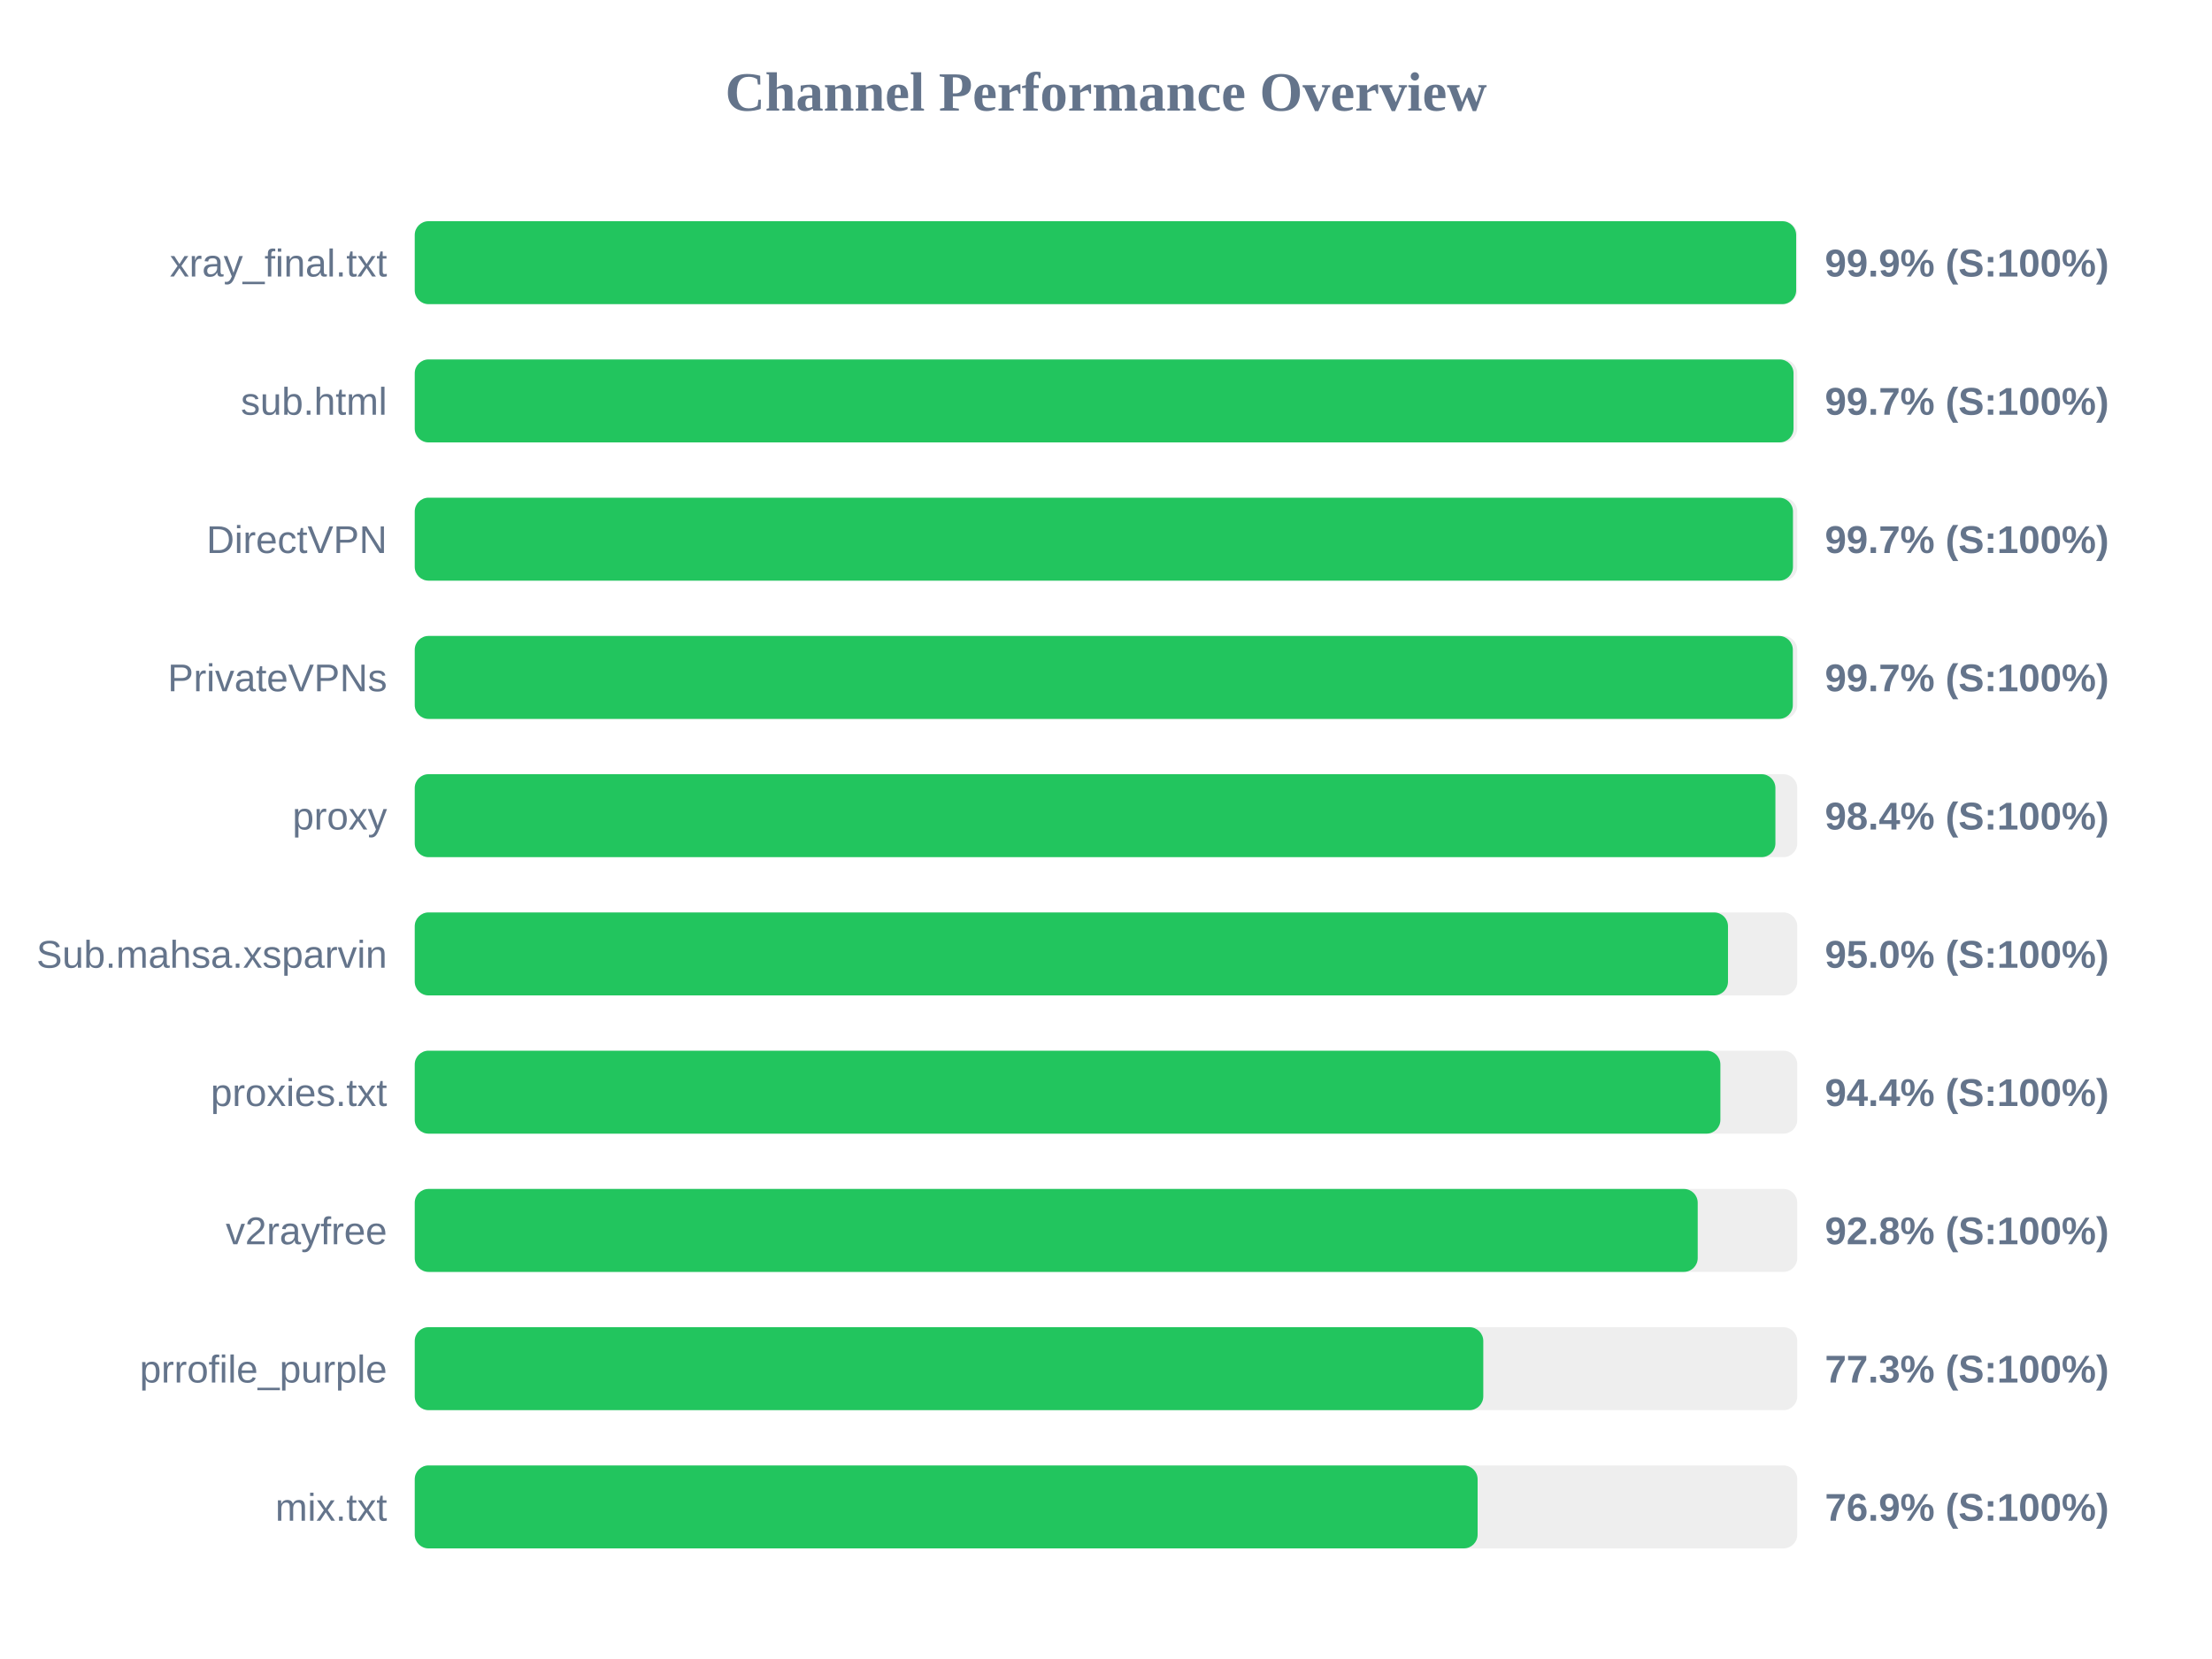
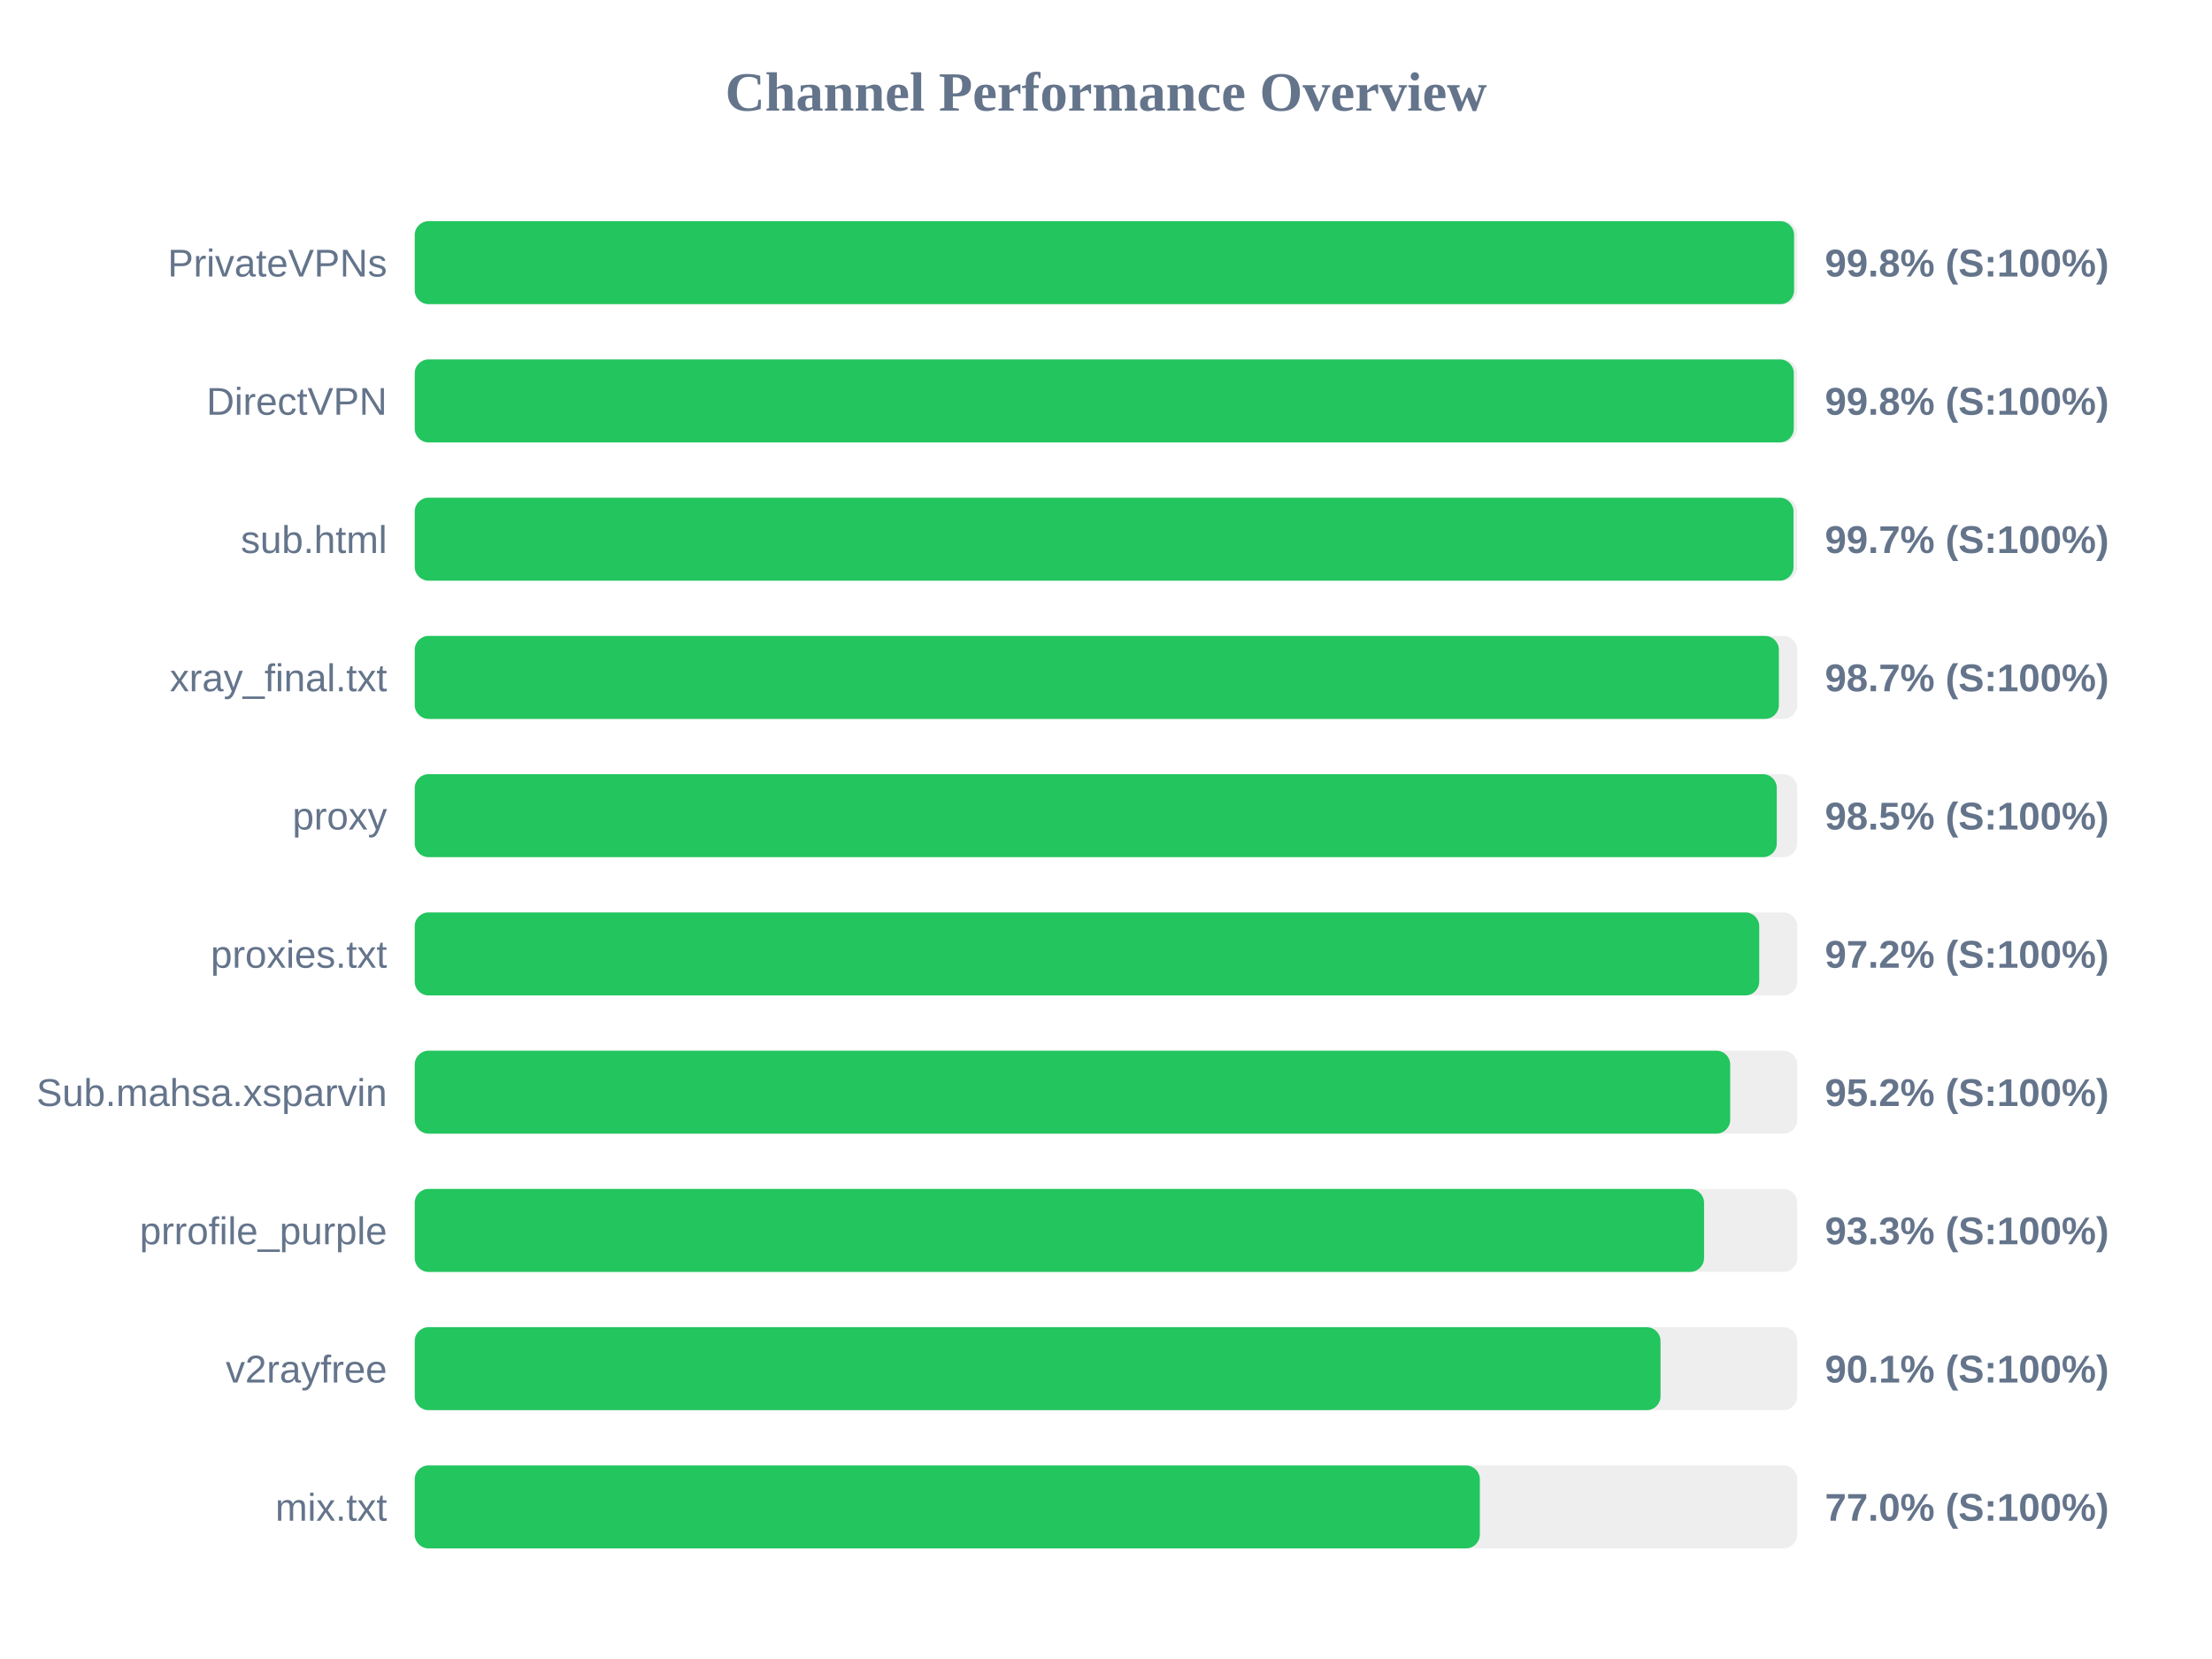
<svg xmlns="http://www.w3.org/2000/svg" width="800" height="600" version="1.1">
  <style>
        .row { font: 14px Arial; fill: #64748b; }
        .score { font: bold 14px Arial; fill: #64748b; }
    </style>
  <text x="400" y="40" text-anchor="middle" font-size="20px" font-weight="bold" fill="#64748b">Channel Performance Overview</text>
  <rect x="150" y="80" width="500" height="30" fill="#eee" rx="5" />
-   <rect x="150" y="80" width="499.6" height="30" fill="#22c55e" rx="5" />
-   <text x="140" y="100" text-anchor="end" class="row">xray_final.txt</text>
-   <text x="660" y="100" text-anchor="start" class="score">99.9% (S:100%)</text>
+   <rect x="150" y="80" width="498.85" height="30" fill="#22c55e" rx="5" />
+   <text x="140" y="100" text-anchor="end" class="row">PrivateVPNs</text>
+   <text x="660" y="100" text-anchor="start" class="score">99.8% (S:100%)</text>
  <rect x="150" y="130" width="500" height="30" fill="#eee" rx="5" />
-   <rect x="150" y="130" width="498.65" height="30" fill="#22c55e" rx="5" />
-   <text x="140" y="150" text-anchor="end" class="row">sub.html</text>
-   <text x="660" y="150" text-anchor="start" class="score">99.7% (S:100%)</text>
+   <rect x="150" y="130" width="498.75" height="30" fill="#22c55e" rx="5" />
+   <text x="140" y="150" text-anchor="end" class="row">DirectVPN</text>
+   <text x="660" y="150" text-anchor="start" class="score">99.8% (S:100%)</text>
  <rect x="150" y="180" width="500" height="30" fill="#eee" rx="5" />
-   <rect x="150" y="180" width="498.45" height="30" fill="#22c55e" rx="5" />
-   <text x="140" y="200" text-anchor="end" class="row">DirectVPN</text>
+   <rect x="150" y="180" width="498.65" height="30" fill="#22c55e" rx="5" />
+   <text x="140" y="200" text-anchor="end" class="row">sub.html</text>
  <text x="660" y="200" text-anchor="start" class="score">99.7% (S:100%)</text>
  <rect x="150" y="230" width="500" height="30" fill="#eee" rx="5" />
-   <rect x="150" y="230" width="498.4" height="30" fill="#22c55e" rx="5" />
-   <text x="140" y="250" text-anchor="end" class="row">PrivateVPNs</text>
-   <text x="660" y="250" text-anchor="start" class="score">99.7% (S:100%)</text>
+   <rect x="150" y="230" width="493.35" height="30" fill="#22c55e" rx="5" />
+   <text x="140" y="250" text-anchor="end" class="row">xray_final.txt</text>
+   <text x="660" y="250" text-anchor="start" class="score">98.7% (S:100%)</text>
  <rect x="150" y="280" width="500" height="30" fill="#eee" rx="5" />
-   <rect x="150" y="280" width="492.1" height="30" fill="#22c55e" rx="5" />
+   <rect x="150" y="280" width="492.6" height="30" fill="#22c55e" rx="5" />
  <text x="140" y="300" text-anchor="end" class="row">proxy</text>
-   <text x="660" y="300" text-anchor="start" class="score">98.4% (S:100%)</text>
+   <text x="660" y="300" text-anchor="start" class="score">98.5% (S:100%)</text>
  <rect x="150" y="330" width="500" height="30" fill="#eee" rx="5" />
-   <rect x="150" y="330" width="474.95" height="30" fill="#22c55e" rx="5" />
-   <text x="140" y="350" text-anchor="end" class="row">Sub.mahsa.xsparvin</text>
-   <text x="660" y="350" text-anchor="start" class="score">95.0% (S:100%)</text>
+   <rect x="150" y="330" width="486.25" height="30" fill="#22c55e" rx="5" />
+   <text x="140" y="350" text-anchor="end" class="row">proxies.txt</text>
+   <text x="660" y="350" text-anchor="start" class="score">97.2% (S:100%)</text>
  <rect x="150" y="380" width="500" height="30" fill="#eee" rx="5" />
-   <rect x="150" y="380" width="472.2" height="30" fill="#22c55e" rx="5" />
-   <text x="140" y="400" text-anchor="end" class="row">proxies.txt</text>
-   <text x="660" y="400" text-anchor="start" class="score">94.4% (S:100%)</text>
+   <rect x="150" y="380" width="475.75" height="30" fill="#22c55e" rx="5" />
+   <text x="140" y="400" text-anchor="end" class="row">Sub.mahsa.xsparvin</text>
+   <text x="660" y="400" text-anchor="start" class="score">95.2% (S:100%)</text>
  <rect x="150" y="430" width="500" height="30" fill="#eee" rx="5" />
-   <rect x="150" y="430" width="464.0" height="30" fill="#22c55e" rx="5" />
-   <text x="140" y="450" text-anchor="end" class="row">v2rayfree</text>
-   <text x="660" y="450" text-anchor="start" class="score">92.8% (S:100%)</text>
+   <rect x="150" y="430" width="466.3" height="30" fill="#22c55e" rx="5" />
+   <text x="140" y="450" text-anchor="end" class="row">prrofile_purple</text>
+   <text x="660" y="450" text-anchor="start" class="score">93.3% (S:100%)</text>
  <rect x="150" y="480" width="500" height="30" fill="#eee" rx="5" />
-   <rect x="150" y="480" width="386.45" height="30" fill="#22c55e" rx="5" />
-   <text x="140" y="500" text-anchor="end" class="row">prrofile_purple</text>
-   <text x="660" y="500" text-anchor="start" class="score">77.3% (S:100%)</text>
+   <rect x="150" y="480" width="450.55" height="30" fill="#22c55e" rx="5" />
+   <text x="140" y="500" text-anchor="end" class="row">v2rayfree</text>
+   <text x="660" y="500" text-anchor="start" class="score">90.1% (S:100%)</text>
  <rect x="150" y="530" width="500" height="30" fill="#eee" rx="5" />
-   <rect x="150" y="530" width="384.4" height="30" fill="#22c55e" rx="5" />
+   <rect x="150" y="530" width="385.2" height="30" fill="#22c55e" rx="5" />
  <text x="140" y="550" text-anchor="end" class="row">mix.txt</text>
-   <text x="660" y="550" text-anchor="start" class="score">76.9% (S:100%)</text>
+   <text x="660" y="550" text-anchor="start" class="score">77.0% (S:100%)</text>
</svg>
